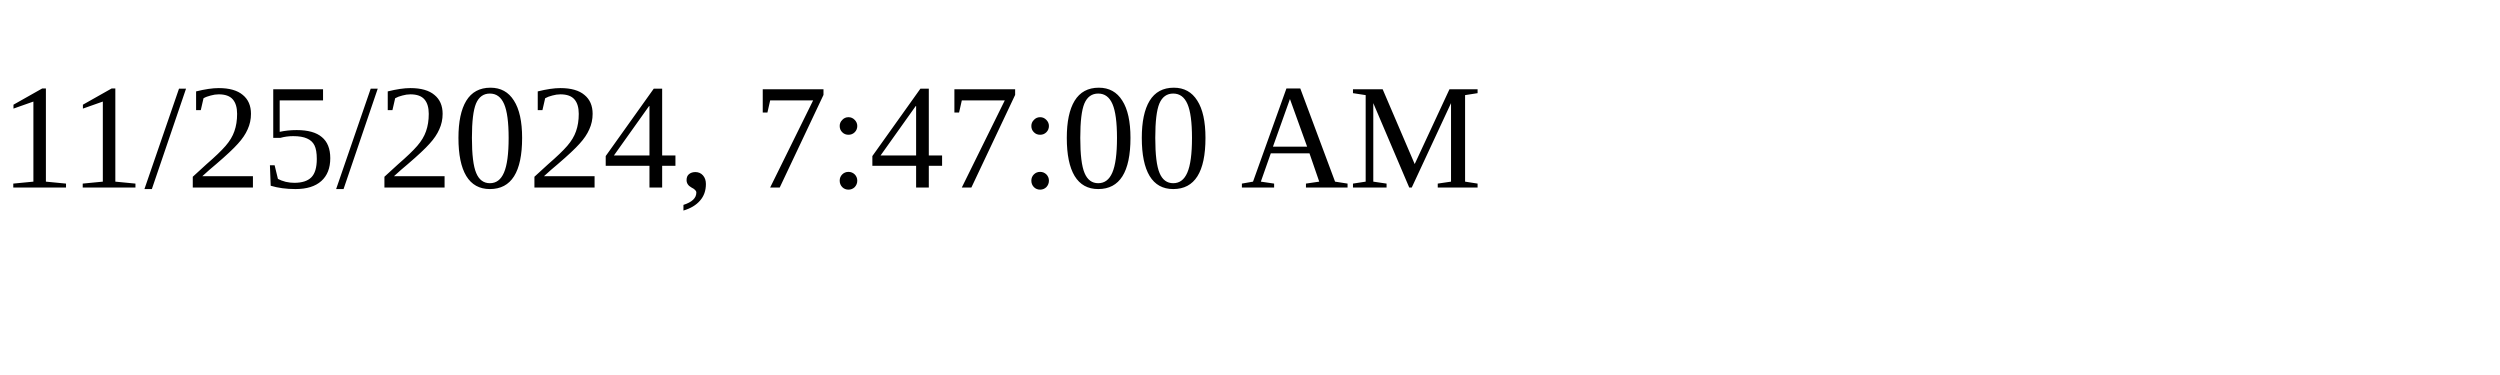
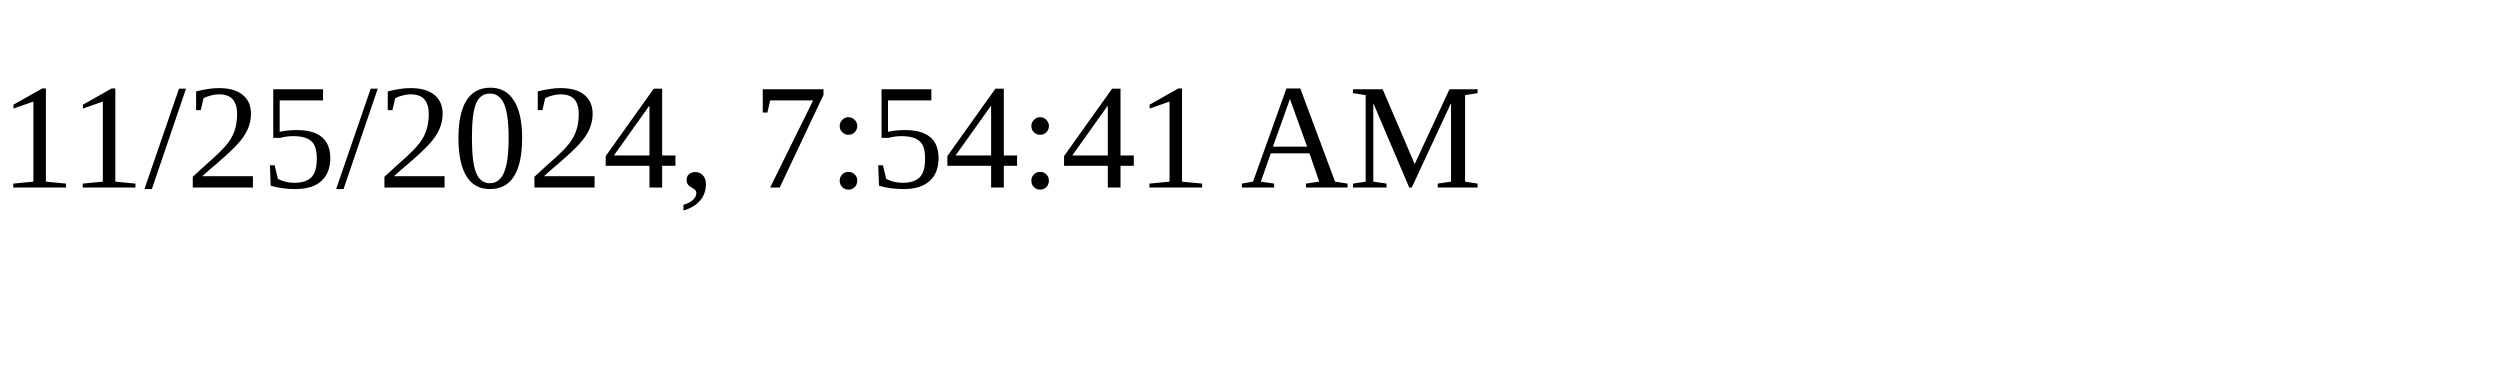
<svg xmlns="http://www.w3.org/2000/svg" height="30" width="200">
-   <text x="0" y="15">11/25/2024, 7:47:00 AM</text>
+   <text x="0" y="15">11/25/2024, 7:54:41 AM</text>
</svg>
